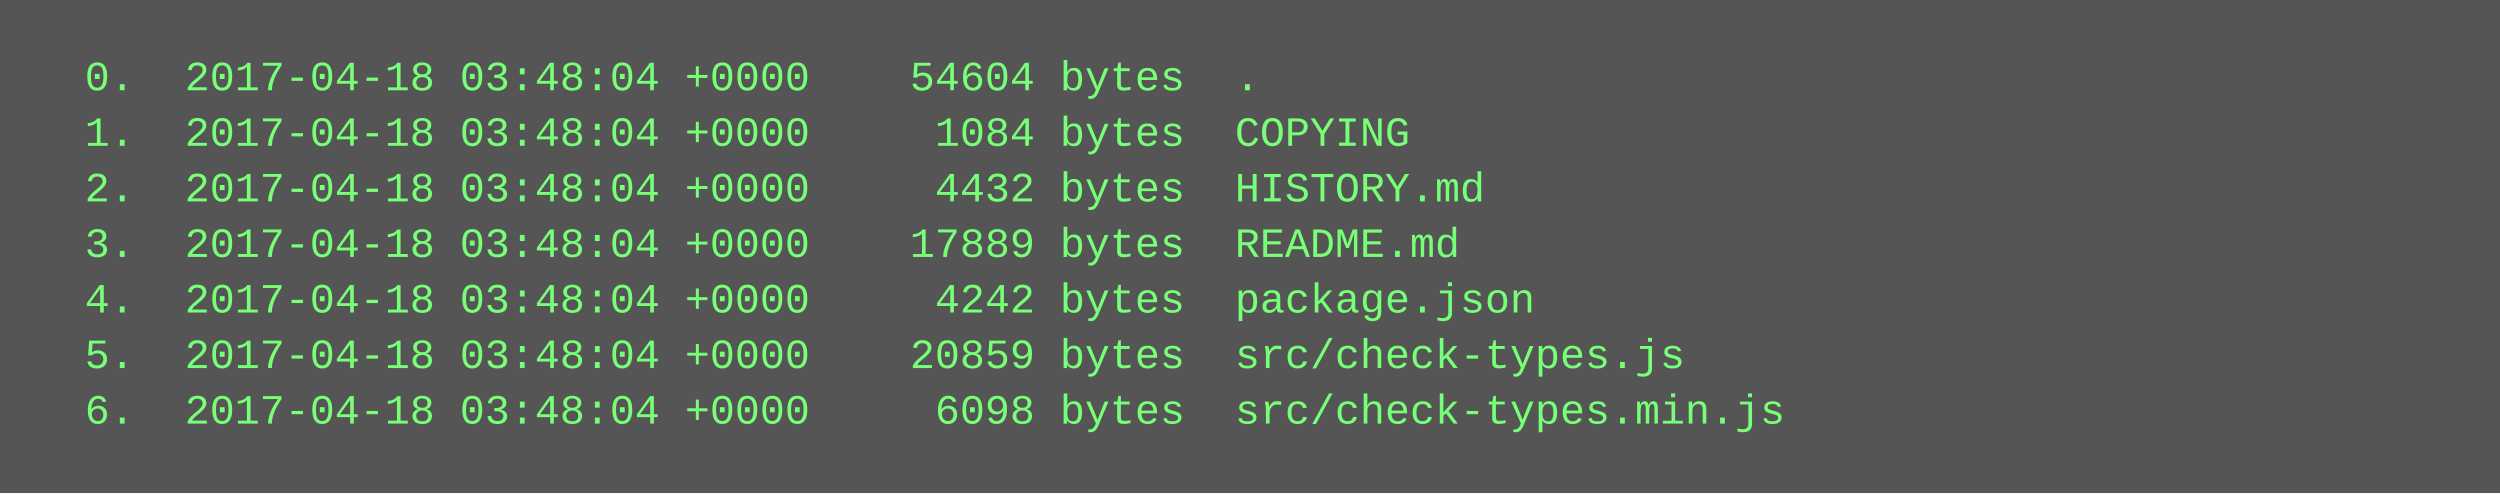
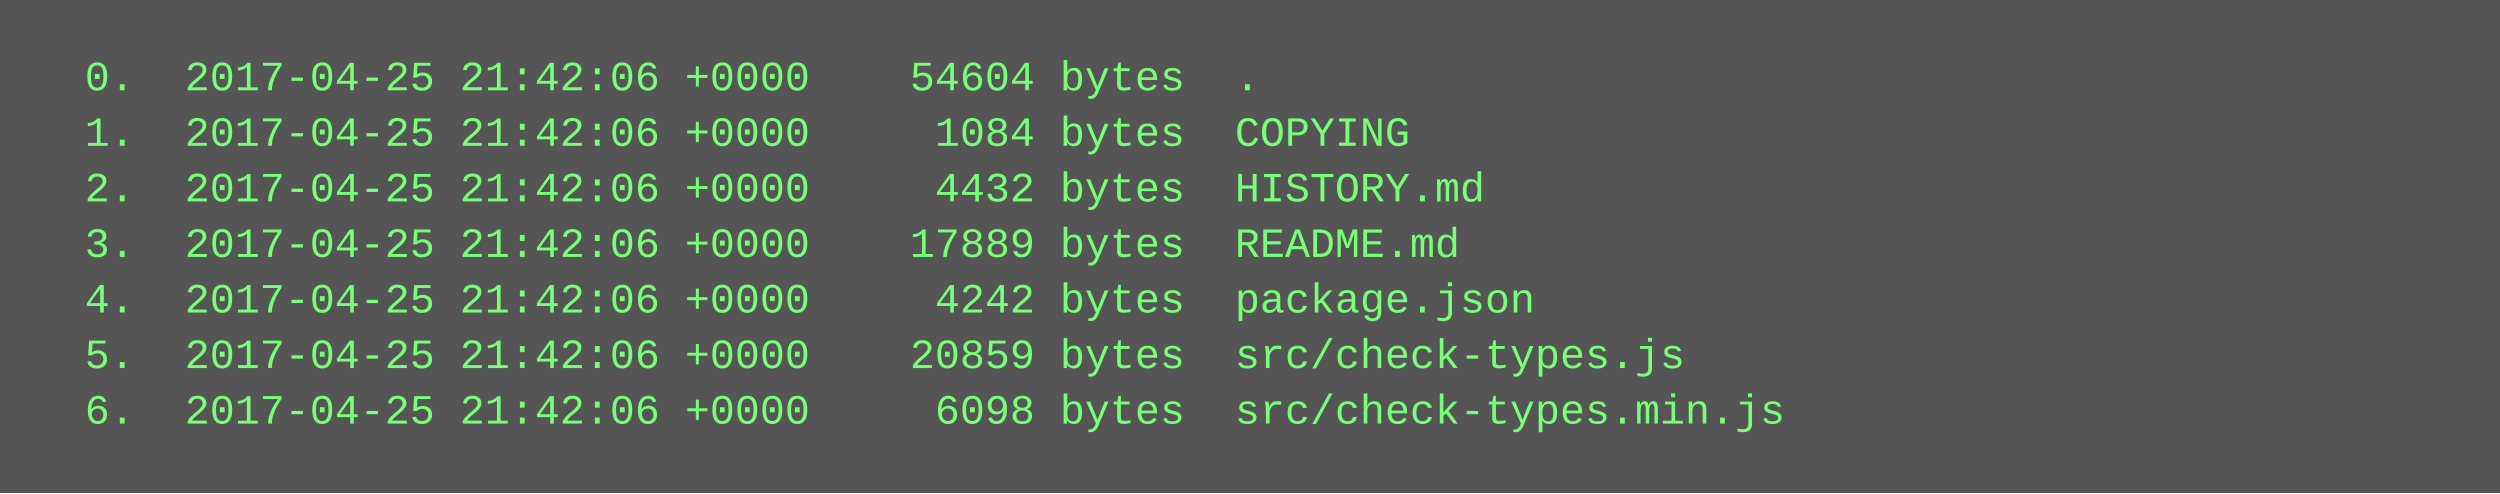
<svg xmlns="http://www.w3.org/2000/svg" height="142" width="720">
  <rect height="142" fill="#555" width="720" />
  <text fill="#7f7" font-family="Courier New" font-size="12" xml:space="preserve">
-     <tspan x="10" y="26">  0.  2017-04-18 03:48:04 +0000    54604 bytes  .</tspan>
-     <tspan x="10" y="42">  1.  2017-04-18 03:48:04 +0000     1084 bytes  COPYING</tspan>
-     <tspan x="10" y="58">  2.  2017-04-18 03:48:04 +0000     4432 bytes  HISTORY.md</tspan>
-     <tspan x="10" y="74">  3.  2017-04-18 03:48:04 +0000    17889 bytes  README.md</tspan>
-     <tspan x="10" y="90">  4.  2017-04-18 03:48:04 +0000     4242 bytes  package.json</tspan>
-     <tspan x="10" y="106">  5.  2017-04-18 03:48:04 +0000    20859 bytes  src/check-types.js</tspan>
-     <tspan x="10" y="122">  6.  2017-04-18 03:48:04 +0000     6098 bytes  src/check-types.min.js</tspan>
+     <tspan x="10" y="26">  0.  2017-04-25 21:42:06 +0000    54604 bytes  .</tspan>
+     <tspan x="10" y="42">  1.  2017-04-25 21:42:06 +0000     1084 bytes  COPYING</tspan>
+     <tspan x="10" y="58">  2.  2017-04-25 21:42:06 +0000     4432 bytes  HISTORY.md</tspan>
+     <tspan x="10" y="74">  3.  2017-04-25 21:42:06 +0000    17889 bytes  README.md</tspan>
+     <tspan x="10" y="90">  4.  2017-04-25 21:42:06 +0000     4242 bytes  package.json</tspan>
+     <tspan x="10" y="106">  5.  2017-04-25 21:42:06 +0000    20859 bytes  src/check-types.js</tspan>
+     <tspan x="10" y="122">  6.  2017-04-25 21:42:06 +0000     6098 bytes  src/check-types.min.js</tspan>
  </text>
</svg>
